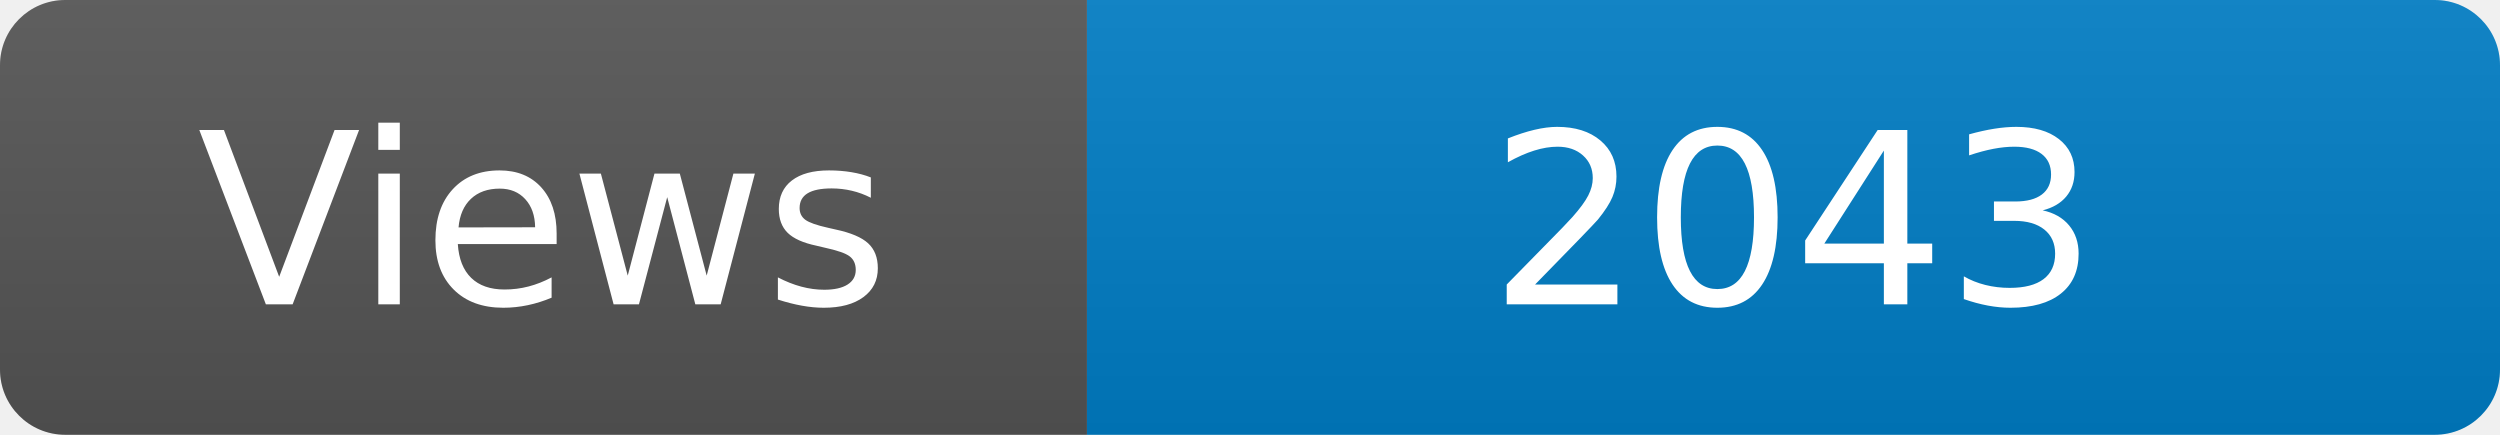
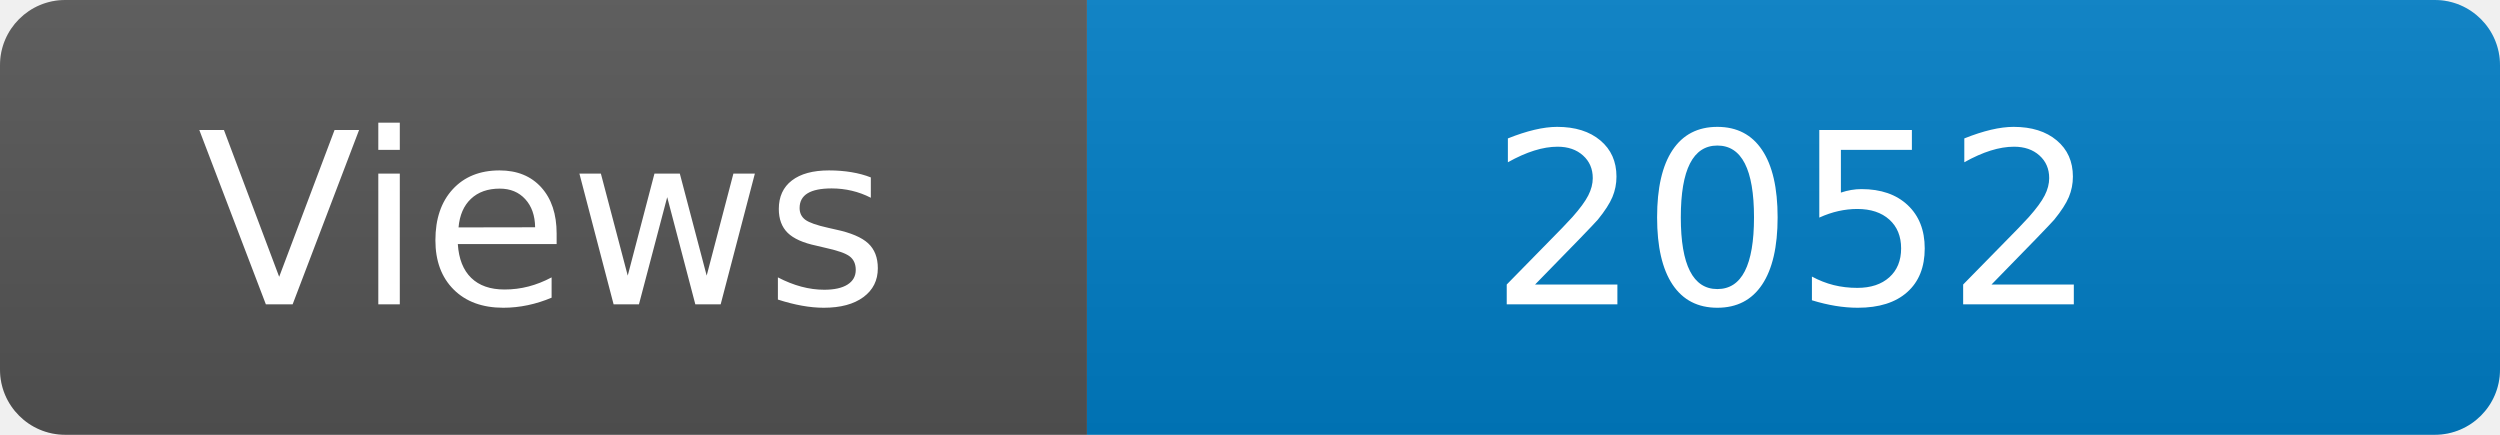
<svg xmlns="http://www.w3.org/2000/svg" width="115" height="20" role="img" aria-label="Maintained?: yes">
  <linearGradient id="s" x2="0" y2="100%">
    <stop offset="0" stop-color="#bbb" stop-opacity=".1" />
    <stop offset="1" stop-opacity=".1" />
  </linearGradient>
  <clipPath id="r">
    <rect width="115" height="20" rx="3" fill="#fff" />
  </clipPath>
  <g clip-path="url(#r)">
    <rect width="50" height="20" fill="#555" />
    <rect x="50" width="160" height="20" fill="#007ec6" />
    <rect width="115" height="20" fill="url(#s)" />
  </g>
  <g fill="#fff" text-anchor="middle" font-family="Verdana,Geneva,DejaVu Sans,sans-serif" font-size="110">
    <text x="250" y="140" transform="scale(.1)" fill="#fff">Views</text>
-     <text x="825" y="140" transform="scale(.1)" fill="#fff">2043</text>
+     <text x="825" y="140" transform="scale(.1)" fill="#fff">2052</text>
  </g>
</svg>
